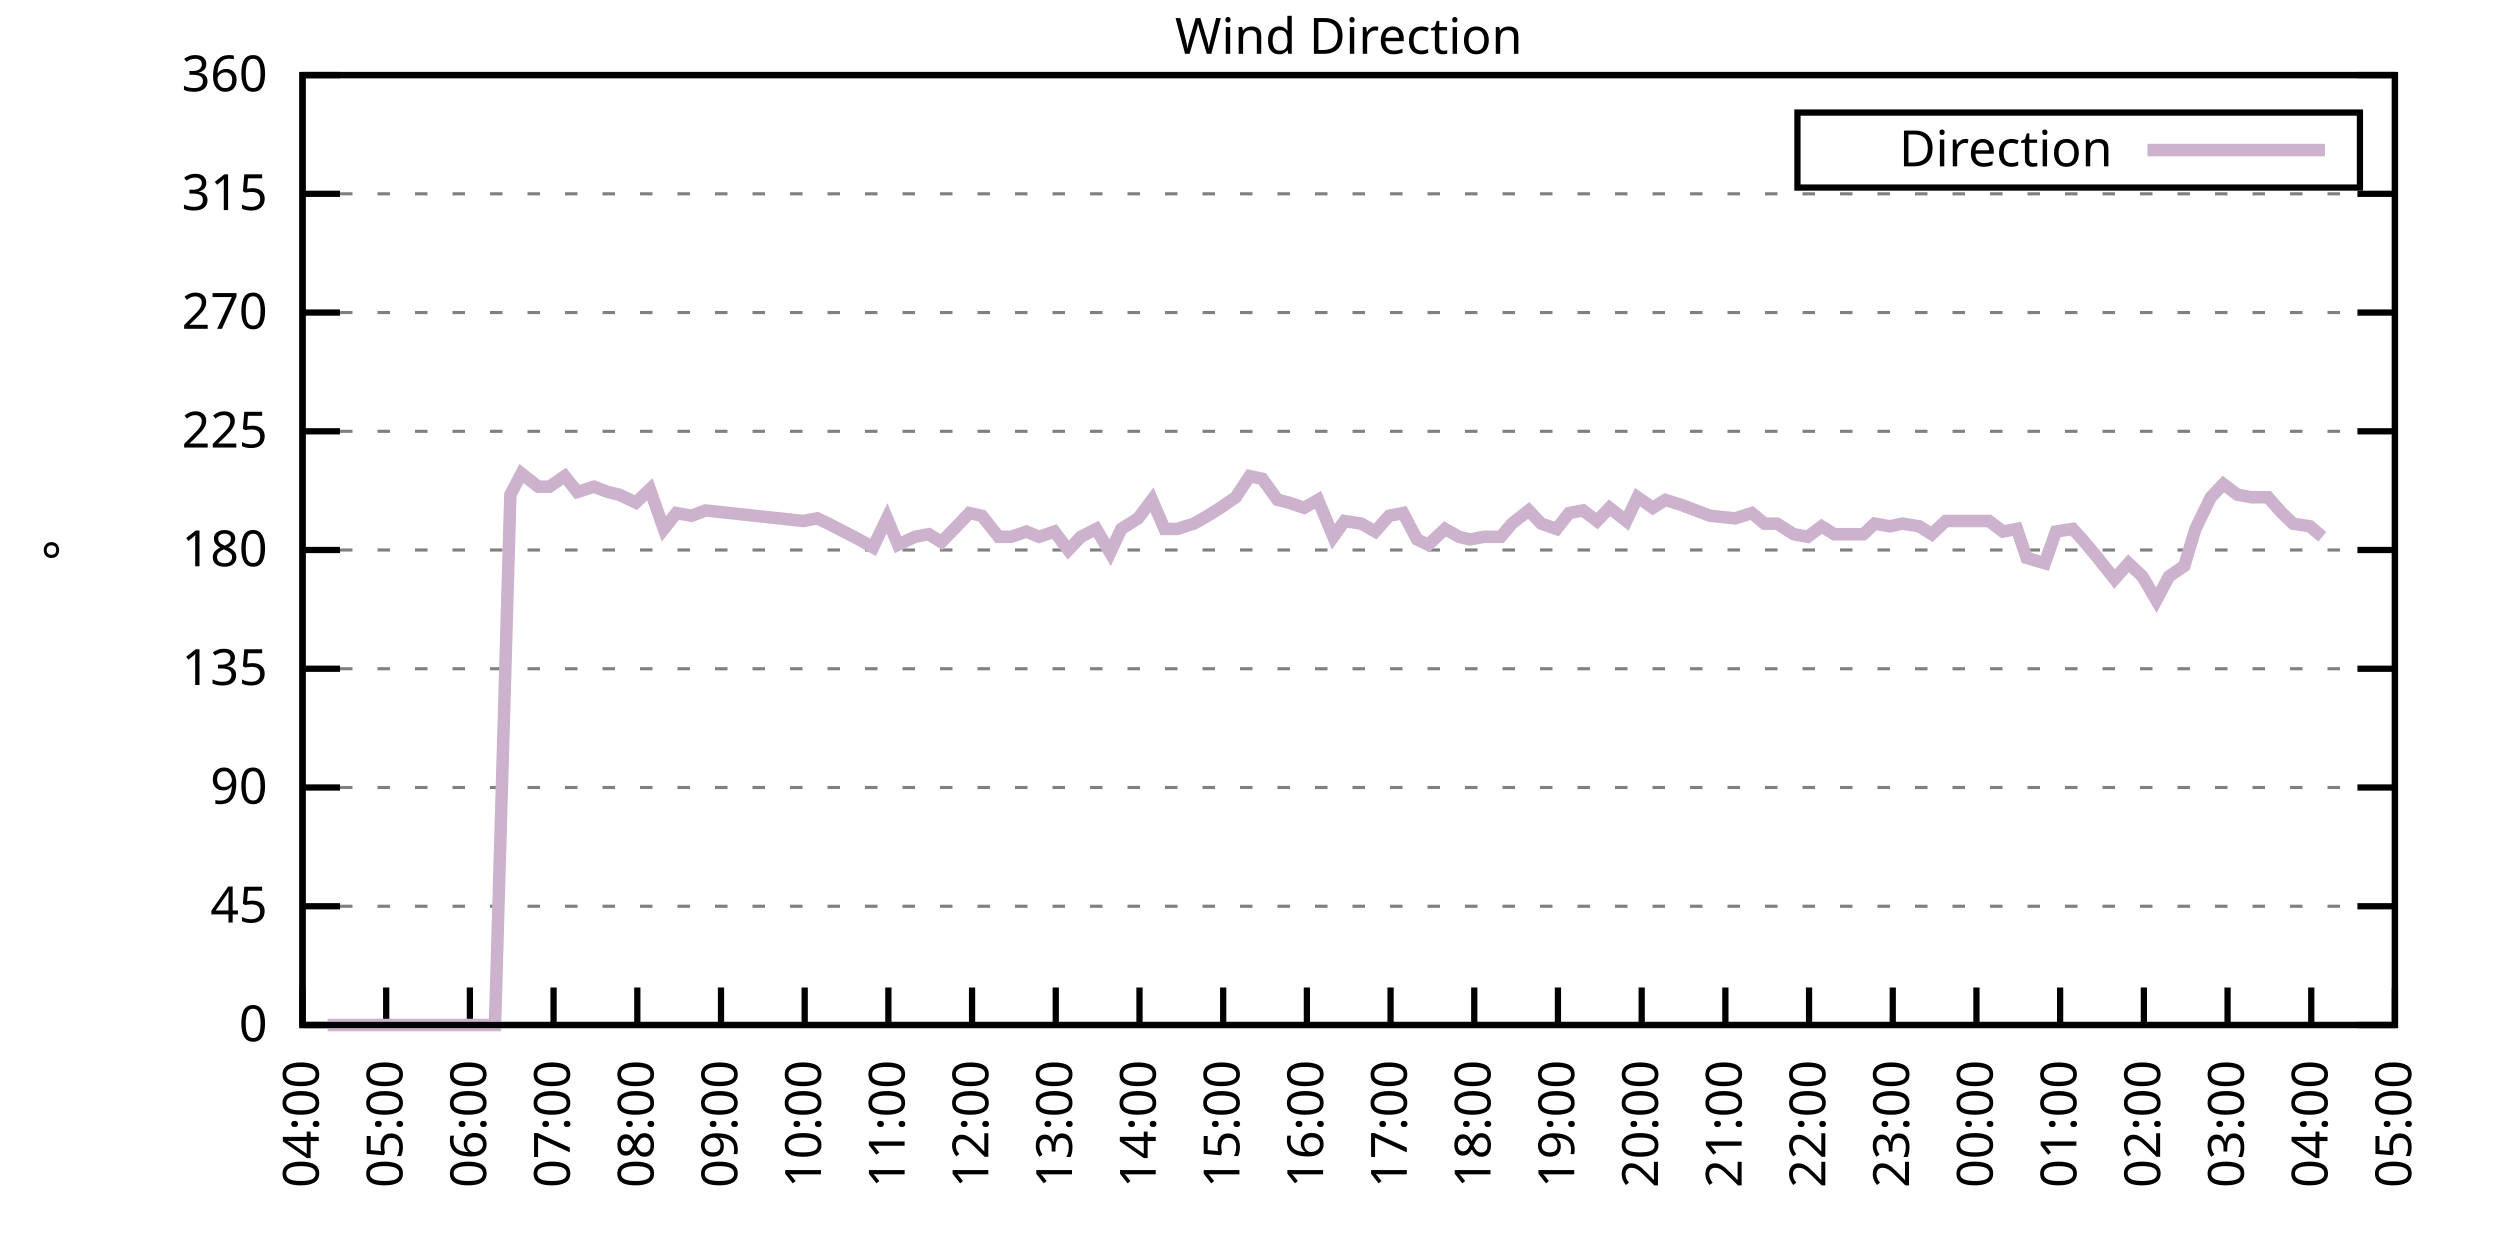
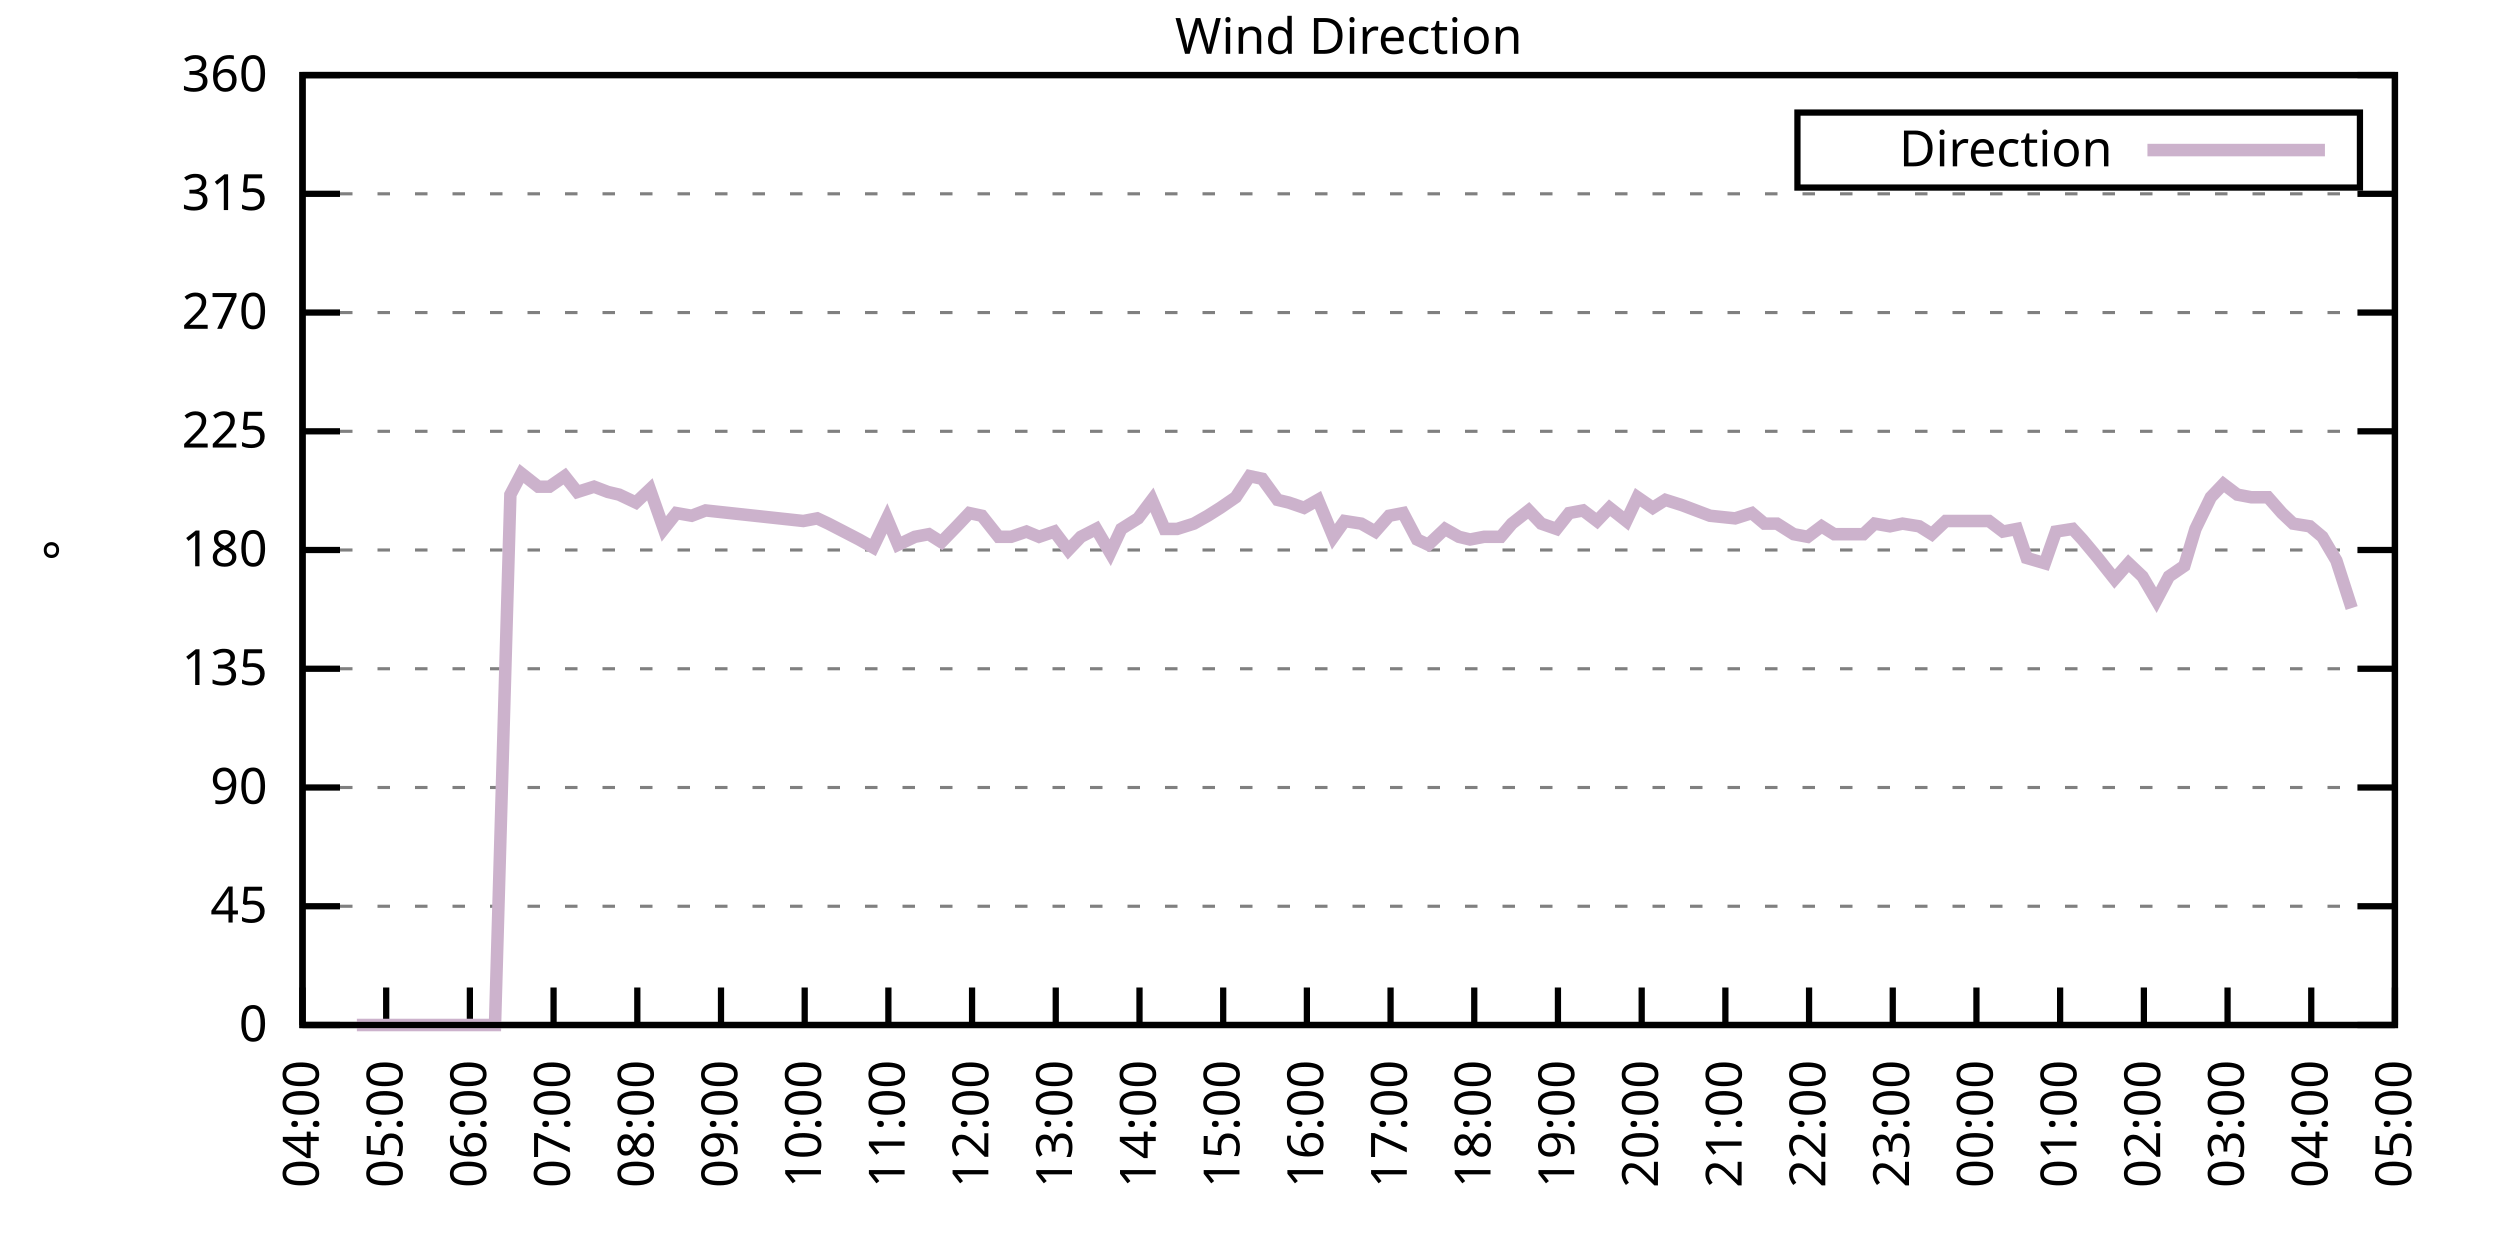
<svg xmlns="http://www.w3.org/2000/svg" xmlns:xlink="http://www.w3.org/1999/xlink" width="400" height="200" viewBox="0 0 400 200">
  <g id="gnuplot_canvas">
    <rect x="0" y="0" width="400" height="200" fill="none" />
    <defs>
      <circle id="gpDot" r="0.5" stroke-width="0.5" stroke="currentColor" />
      <path id="gpPt0" stroke-width="0.333" stroke="currentColor" d="M-1,0 h2 M0,-1 v2" />
      <path id="gpPt1" stroke-width="0.333" stroke="currentColor" d="M-1,-1 L1,1 M1,-1 L-1,1" />
      <path id="gpPt2" stroke-width="0.333" stroke="currentColor" d="M-1,0 L1,0 M0,-1 L0,1 M-1,-1 L1,1 M-1,1 L1,-1" />
      <rect id="gpPt3" stroke-width="0.333" stroke="currentColor" x="-1" y="-1" width="2" height="2" />
      <rect id="gpPt4" stroke-width="0.333" stroke="currentColor" fill="currentColor" x="-1" y="-1" width="2" height="2" />
      <circle id="gpPt5" stroke-width="0.333" stroke="currentColor" cx="0" cy="0" r="1" />
      <use xlink:href="#gpPt5" id="gpPt6" fill="currentColor" stroke="none" />
      <path id="gpPt7" stroke-width="0.333" stroke="currentColor" d="M0,-1.33 L-1.33,0.67 L1.33,0.67 z" />
      <use xlink:href="#gpPt7" id="gpPt8" fill="currentColor" stroke="none" />
      <use xlink:href="#gpPt7" id="gpPt9" stroke="currentColor" transform="rotate(180)" />
      <use xlink:href="#gpPt9" id="gpPt10" fill="currentColor" stroke="none" />
      <use xlink:href="#gpPt3" id="gpPt11" stroke="currentColor" transform="rotate(45)" />
      <use xlink:href="#gpPt11" id="gpPt12" fill="currentColor" stroke="none" />
      <path id="gpPt13" stroke-width="0.333" stroke="currentColor" d="M0,1.330 L1.265,0.411 L0.782,-1.067 L-0.782,-1.076 L-1.265,0.411 z" />
      <use xlink:href="#gpPt13" id="gpPt14" fill="currentColor" stroke="none" />
      <filter id="textbox" filterUnits="objectBoundingBox" x="0" y="0" height="1" width="1">
        <feFlood flood-color="white" flood-opacity="1" result="bgnd" />
        <feComposite in="SourceGraphic" in2="bgnd" operator="atop" />
      </filter>
      <filter id="greybox" filterUnits="objectBoundingBox" x="0" y="0" height="1" width="1">
        <feFlood flood-color="lightgrey" flood-opacity="1" result="grey" />
        <feComposite in="SourceGraphic" in2="grey" operator="atop" />
      </filter>
    </defs>
    <g fill="none" color="white" stroke="currentColor" stroke-width="1.00" stroke-linecap="butt" stroke-linejoin="miter">
</g>
    <g fill="none" color="black" stroke="currentColor" stroke-width="1.00" stroke-linecap="butt" stroke-linejoin="miter">
      <g stroke="none" shape-rendering="crispEdges">
        <polygon fill="rgb(255, 255, 255)" points="48.40,164.00 383.18,164.00 383.18,12.02 48.40,12.02 " />
      </g>
    </g>
    <g fill="none" color="black" stroke="currentColor" stroke-width="1.00" stroke-linecap="butt" stroke-linejoin="miter">
</g>
    <g fill="none" color="black" stroke="black" stroke-width="0.50" stroke-linecap="butt" stroke-linejoin="miter">
</g>
    <g fill="none" color="gray" stroke="currentColor" stroke-width="0.50" stroke-linecap="butt" stroke-linejoin="miter">
      <path stroke="gray" stroke-dasharray="2,4" class="gridline" d="M48.40,164.00 L383.19,164.00  " />
    </g>
    <g fill="none" color="gray" stroke="gray" stroke-width="1.00" stroke-linecap="butt" stroke-linejoin="miter">
</g>
    <g fill="none" color="black" stroke="currentColor" stroke-width="1.00" stroke-linecap="butt" stroke-linejoin="miter">
      <path stroke="black" d="M48.40,164.00 L54.40,164.00 M383.19,164.00 L377.19,164.00  " />
      <g transform="translate(42.80,166.60)" stroke="none" fill="black" font-family="Sans" font-size="8.00" text-anchor="end">
        <text>
          <tspan font-family="Sans"> 0</tspan>
        </text>
      </g>
    </g>
    <g fill="none" color="black" stroke="currentColor" stroke-width="1.00" stroke-linecap="butt" stroke-linejoin="miter">
</g>
    <g fill="none" color="black" stroke="black" stroke-width="0.50" stroke-linecap="butt" stroke-linejoin="miter">
</g>
    <g fill="none" color="gray" stroke="currentColor" stroke-width="0.50" stroke-linecap="butt" stroke-linejoin="miter">
      <path stroke="gray" stroke-dasharray="2,4" class="gridline" d="M48.40,145.00 L383.19,145.00  " />
    </g>
    <g fill="none" color="gray" stroke="gray" stroke-width="1.00" stroke-linecap="butt" stroke-linejoin="miter">
</g>
    <g fill="none" color="black" stroke="currentColor" stroke-width="1.00" stroke-linecap="butt" stroke-linejoin="miter">
      <path stroke="black" d="M48.40,145.00 L54.40,145.00 M383.19,145.00 L377.19,145.00  " />
      <g transform="translate(42.80,147.60)" stroke="none" fill="black" font-family="Sans" font-size="8.00" text-anchor="end">
        <text>
          <tspan font-family="Sans"> 45</tspan>
        </text>
      </g>
    </g>
    <g fill="none" color="black" stroke="currentColor" stroke-width="1.00" stroke-linecap="butt" stroke-linejoin="miter">
</g>
    <g fill="none" color="black" stroke="black" stroke-width="0.50" stroke-linecap="butt" stroke-linejoin="miter">
</g>
    <g fill="none" color="gray" stroke="currentColor" stroke-width="0.50" stroke-linecap="butt" stroke-linejoin="miter">
      <path stroke="gray" stroke-dasharray="2,4" class="gridline" d="M48.40,126.00 L383.19,126.00  " />
    </g>
    <g fill="none" color="gray" stroke="gray" stroke-width="1.00" stroke-linecap="butt" stroke-linejoin="miter">
</g>
    <g fill="none" color="black" stroke="currentColor" stroke-width="1.00" stroke-linecap="butt" stroke-linejoin="miter">
      <path stroke="black" d="M48.40,126.00 L54.40,126.00 M383.19,126.00 L377.19,126.00  " />
      <g transform="translate(42.80,128.60)" stroke="none" fill="black" font-family="Sans" font-size="8.00" text-anchor="end">
        <text>
          <tspan font-family="Sans"> 90</tspan>
        </text>
      </g>
    </g>
    <g fill="none" color="black" stroke="currentColor" stroke-width="1.00" stroke-linecap="butt" stroke-linejoin="miter">
</g>
    <g fill="none" color="black" stroke="black" stroke-width="0.50" stroke-linecap="butt" stroke-linejoin="miter">
</g>
    <g fill="none" color="gray" stroke="currentColor" stroke-width="0.50" stroke-linecap="butt" stroke-linejoin="miter">
      <path stroke="gray" stroke-dasharray="2,4" class="gridline" d="M48.40,107.00 L383.19,107.00  " />
    </g>
    <g fill="none" color="gray" stroke="gray" stroke-width="1.00" stroke-linecap="butt" stroke-linejoin="miter">
</g>
    <g fill="none" color="black" stroke="currentColor" stroke-width="1.00" stroke-linecap="butt" stroke-linejoin="miter">
      <path stroke="black" d="M48.40,107.00 L54.40,107.00 M383.19,107.00 L377.19,107.00  " />
      <g transform="translate(42.80,109.60)" stroke="none" fill="black" font-family="Sans" font-size="8.00" text-anchor="end">
        <text>
          <tspan font-family="Sans"> 135</tspan>
        </text>
      </g>
    </g>
    <g fill="none" color="black" stroke="currentColor" stroke-width="1.00" stroke-linecap="butt" stroke-linejoin="miter">
</g>
    <g fill="none" color="black" stroke="black" stroke-width="0.50" stroke-linecap="butt" stroke-linejoin="miter">
</g>
    <g fill="none" color="gray" stroke="currentColor" stroke-width="0.50" stroke-linecap="butt" stroke-linejoin="miter">
      <path stroke="gray" stroke-dasharray="2,4" class="gridline" d="M48.40,88.00 L383.19,88.00  " />
    </g>
    <g fill="none" color="gray" stroke="gray" stroke-width="1.00" stroke-linecap="butt" stroke-linejoin="miter">
</g>
    <g fill="none" color="black" stroke="currentColor" stroke-width="1.00" stroke-linecap="butt" stroke-linejoin="miter">
      <path stroke="black" d="M48.40,88.00 L54.40,88.00 M383.19,88.00 L377.19,88.00  " />
      <g transform="translate(42.80,90.60)" stroke="none" fill="black" font-family="Sans" font-size="8.00" text-anchor="end">
        <text>
          <tspan font-family="Sans"> 180</tspan>
        </text>
      </g>
    </g>
    <g fill="none" color="black" stroke="currentColor" stroke-width="1.00" stroke-linecap="butt" stroke-linejoin="miter">
</g>
    <g fill="none" color="black" stroke="black" stroke-width="0.50" stroke-linecap="butt" stroke-linejoin="miter">
</g>
    <g fill="none" color="gray" stroke="currentColor" stroke-width="0.50" stroke-linecap="butt" stroke-linejoin="miter">
      <path stroke="gray" stroke-dasharray="2,4" class="gridline" d="M48.40,69.01 L383.19,69.01  " />
    </g>
    <g fill="none" color="gray" stroke="gray" stroke-width="1.00" stroke-linecap="butt" stroke-linejoin="miter">
</g>
    <g fill="none" color="black" stroke="currentColor" stroke-width="1.00" stroke-linecap="butt" stroke-linejoin="miter">
      <path stroke="black" d="M48.40,69.01 L54.40,69.01 M383.19,69.01 L377.19,69.01  " />
      <g transform="translate(42.80,71.61)" stroke="none" fill="black" font-family="Sans" font-size="8.00" text-anchor="end">
        <text>
          <tspan font-family="Sans"> 225</tspan>
        </text>
      </g>
    </g>
    <g fill="none" color="black" stroke="currentColor" stroke-width="1.00" stroke-linecap="butt" stroke-linejoin="miter">
</g>
    <g fill="none" color="black" stroke="black" stroke-width="0.50" stroke-linecap="butt" stroke-linejoin="miter">
</g>
    <g fill="none" color="gray" stroke="currentColor" stroke-width="0.50" stroke-linecap="butt" stroke-linejoin="miter">
      <path stroke="gray" stroke-dasharray="2,4" class="gridline" d="M48.40,50.01 L383.19,50.01  " />
    </g>
    <g fill="none" color="gray" stroke="gray" stroke-width="1.00" stroke-linecap="butt" stroke-linejoin="miter">
</g>
    <g fill="none" color="black" stroke="currentColor" stroke-width="1.00" stroke-linecap="butt" stroke-linejoin="miter">
      <path stroke="black" d="M48.40,50.01 L54.40,50.01 M383.19,50.01 L377.19,50.01  " />
      <g transform="translate(42.80,52.61)" stroke="none" fill="black" font-family="Sans" font-size="8.00" text-anchor="end">
        <text>
          <tspan font-family="Sans"> 270</tspan>
        </text>
      </g>
    </g>
    <g fill="none" color="black" stroke="currentColor" stroke-width="1.00" stroke-linecap="butt" stroke-linejoin="miter">
</g>
    <g fill="none" color="black" stroke="black" stroke-width="0.50" stroke-linecap="butt" stroke-linejoin="miter">
</g>
    <g fill="none" color="gray" stroke="currentColor" stroke-width="0.50" stroke-linecap="butt" stroke-linejoin="miter">
      <path stroke="gray" stroke-dasharray="2,4" class="gridline" d="M48.40,31.01 L383.19,31.01  " />
    </g>
    <g fill="none" color="gray" stroke="gray" stroke-width="1.00" stroke-linecap="butt" stroke-linejoin="miter">
</g>
    <g fill="none" color="black" stroke="currentColor" stroke-width="1.00" stroke-linecap="butt" stroke-linejoin="miter">
      <path stroke="black" d="M48.40,31.01 L54.40,31.01 M383.19,31.01 L377.19,31.01  " />
      <g transform="translate(42.80,33.61)" stroke="none" fill="black" font-family="Sans" font-size="8.00" text-anchor="end">
        <text>
          <tspan font-family="Sans"> 315</tspan>
        </text>
      </g>
    </g>
    <g fill="none" color="black" stroke="currentColor" stroke-width="1.00" stroke-linecap="butt" stroke-linejoin="miter">
</g>
    <g fill="none" color="black" stroke="black" stroke-width="0.50" stroke-linecap="butt" stroke-linejoin="miter">
</g>
    <g fill="none" color="gray" stroke="currentColor" stroke-width="0.50" stroke-linecap="butt" stroke-linejoin="miter">
      <path stroke="gray" stroke-dasharray="2,4" class="gridline" d="M48.40,12.01 L383.19,12.01  " />
    </g>
    <g fill="none" color="gray" stroke="gray" stroke-width="1.00" stroke-linecap="butt" stroke-linejoin="miter">
</g>
    <g fill="none" color="black" stroke="currentColor" stroke-width="1.00" stroke-linecap="butt" stroke-linejoin="miter">
      <path stroke="black" d="M48.40,12.01 L54.40,12.01 M383.19,12.01 L377.19,12.01  " />
      <g transform="translate(42.80,14.61)" stroke="none" fill="black" font-family="Sans" font-size="8.00" text-anchor="end">
        <text>
          <tspan font-family="Sans"> 360</tspan>
        </text>
      </g>
    </g>
    <g fill="none" color="black" stroke="currentColor" stroke-width="1.00" stroke-linecap="butt" stroke-linejoin="miter">
      <path stroke="black" d="M48.40,164.00 L48.40,158.00  " />
      <g transform="translate(51.00,169.60) rotate(270.00)" stroke="none" fill="black" font-family="Sans" font-size="8.00" text-anchor="end">
        <text>
          <tspan font-family="Sans">04:00</tspan>
        </text>
      </g>
    </g>
    <g fill="none" color="black" stroke="currentColor" stroke-width="1.00" stroke-linecap="butt" stroke-linejoin="miter">
      <path stroke="black" d="M61.79,164.00 L61.79,158.00  " />
      <g transform="translate(64.39,169.60) rotate(270.00)" stroke="none" fill="black" font-family="Sans" font-size="8.00" text-anchor="end">
        <text>
          <tspan font-family="Sans">05:00</tspan>
        </text>
      </g>
    </g>
    <g fill="none" color="black" stroke="currentColor" stroke-width="1.00" stroke-linecap="butt" stroke-linejoin="miter">
      <path stroke="black" d="M75.18,164.00 L75.18,158.00  " />
      <g transform="translate(77.78,169.60) rotate(270.00)" stroke="none" fill="black" font-family="Sans" font-size="8.00" text-anchor="end">
        <text>
          <tspan font-family="Sans">06:00</tspan>
        </text>
      </g>
    </g>
    <g fill="none" color="black" stroke="currentColor" stroke-width="1.00" stroke-linecap="butt" stroke-linejoin="miter">
      <path stroke="black" d="M88.57,164.00 L88.57,158.00  " />
      <g transform="translate(91.17,169.60) rotate(270.00)" stroke="none" fill="black" font-family="Sans" font-size="8.00" text-anchor="end">
        <text>
          <tspan font-family="Sans">07:00</tspan>
        </text>
      </g>
    </g>
    <g fill="none" color="black" stroke="currentColor" stroke-width="1.00" stroke-linecap="butt" stroke-linejoin="miter">
      <path stroke="black" d="M101.97,164.00 L101.97,158.00  " />
      <g transform="translate(104.57,169.60) rotate(270.00)" stroke="none" fill="black" font-family="Sans" font-size="8.00" text-anchor="end">
        <text>
          <tspan font-family="Sans">08:00</tspan>
        </text>
      </g>
    </g>
    <g fill="none" color="black" stroke="currentColor" stroke-width="1.00" stroke-linecap="butt" stroke-linejoin="miter">
      <path stroke="black" d="M115.36,164.00 L115.36,158.00  " />
      <g transform="translate(117.96,169.60) rotate(270.00)" stroke="none" fill="black" font-family="Sans" font-size="8.00" text-anchor="end">
        <text>
          <tspan font-family="Sans">09:00</tspan>
        </text>
      </g>
    </g>
    <g fill="none" color="black" stroke="currentColor" stroke-width="1.00" stroke-linecap="butt" stroke-linejoin="miter">
      <path stroke="black" d="M128.75,164.00 L128.75,158.00  " />
      <g transform="translate(131.35,169.60) rotate(270.00)" stroke="none" fill="black" font-family="Sans" font-size="8.00" text-anchor="end">
        <text>
          <tspan font-family="Sans">10:00</tspan>
        </text>
      </g>
    </g>
    <g fill="none" color="black" stroke="currentColor" stroke-width="1.00" stroke-linecap="butt" stroke-linejoin="miter">
      <path stroke="black" d="M142.14,164.00 L142.14,158.00  " />
      <g transform="translate(144.74,169.60) rotate(270.00)" stroke="none" fill="black" font-family="Sans" font-size="8.00" text-anchor="end">
        <text>
          <tspan font-family="Sans">11:00</tspan>
        </text>
      </g>
    </g>
    <g fill="none" color="black" stroke="currentColor" stroke-width="1.00" stroke-linecap="butt" stroke-linejoin="miter">
      <path stroke="black" d="M155.53,164.00 L155.53,158.00  " />
      <g transform="translate(158.13,169.60) rotate(270.00)" stroke="none" fill="black" font-family="Sans" font-size="8.00" text-anchor="end">
        <text>
          <tspan font-family="Sans">12:00</tspan>
        </text>
      </g>
    </g>
    <g fill="none" color="black" stroke="currentColor" stroke-width="1.00" stroke-linecap="butt" stroke-linejoin="miter">
      <path stroke="black" d="M168.92,164.00 L168.92,158.00  " />
      <g transform="translate(171.52,169.60) rotate(270.00)" stroke="none" fill="black" font-family="Sans" font-size="8.00" text-anchor="end">
        <text>
          <tspan font-family="Sans">13:00</tspan>
        </text>
      </g>
    </g>
    <g fill="none" color="black" stroke="currentColor" stroke-width="1.00" stroke-linecap="butt" stroke-linejoin="miter">
      <path stroke="black" d="M182.32,164.00 L182.32,158.00  " />
      <g transform="translate(184.92,169.60) rotate(270.00)" stroke="none" fill="black" font-family="Sans" font-size="8.00" text-anchor="end">
        <text>
          <tspan font-family="Sans">14:00</tspan>
        </text>
      </g>
    </g>
    <g fill="none" color="black" stroke="currentColor" stroke-width="1.00" stroke-linecap="butt" stroke-linejoin="miter">
      <path stroke="black" d="M195.71,164.00 L195.71,158.00  " />
      <g transform="translate(198.31,169.60) rotate(270.00)" stroke="none" fill="black" font-family="Sans" font-size="8.00" text-anchor="end">
        <text>
          <tspan font-family="Sans">15:00</tspan>
        </text>
      </g>
    </g>
    <g fill="none" color="black" stroke="currentColor" stroke-width="1.00" stroke-linecap="butt" stroke-linejoin="miter">
      <path stroke="black" d="M209.10,164.00 L209.10,158.00  " />
      <g transform="translate(211.70,169.60) rotate(270.00)" stroke="none" fill="black" font-family="Sans" font-size="8.00" text-anchor="end">
        <text>
          <tspan font-family="Sans">16:00</tspan>
        </text>
      </g>
    </g>
    <g fill="none" color="black" stroke="currentColor" stroke-width="1.00" stroke-linecap="butt" stroke-linejoin="miter">
      <path stroke="black" d="M222.49,164.00 L222.49,158.00  " />
      <g transform="translate(225.09,169.60) rotate(270.00)" stroke="none" fill="black" font-family="Sans" font-size="8.00" text-anchor="end">
        <text>
          <tspan font-family="Sans">17:00</tspan>
        </text>
      </g>
    </g>
    <g fill="none" color="black" stroke="currentColor" stroke-width="1.00" stroke-linecap="butt" stroke-linejoin="miter">
      <path stroke="black" d="M235.88,164.00 L235.88,158.00  " />
      <g transform="translate(238.48,169.60) rotate(270.00)" stroke="none" fill="black" font-family="Sans" font-size="8.00" text-anchor="end">
        <text>
          <tspan font-family="Sans">18:00</tspan>
        </text>
      </g>
    </g>
    <g fill="none" color="black" stroke="currentColor" stroke-width="1.00" stroke-linecap="butt" stroke-linejoin="miter">
      <path stroke="black" d="M249.27,164.00 L249.27,158.00  " />
      <g transform="translate(251.87,169.60) rotate(270.00)" stroke="none" fill="black" font-family="Sans" font-size="8.00" text-anchor="end">
        <text>
          <tspan font-family="Sans">19:00</tspan>
        </text>
      </g>
    </g>
    <g fill="none" color="black" stroke="currentColor" stroke-width="1.00" stroke-linecap="butt" stroke-linejoin="miter">
      <path stroke="black" d="M262.67,164.00 L262.67,158.00  " />
      <g transform="translate(265.27,169.60) rotate(270.00)" stroke="none" fill="black" font-family="Sans" font-size="8.00" text-anchor="end">
        <text>
          <tspan font-family="Sans">20:00</tspan>
        </text>
      </g>
    </g>
    <g fill="none" color="black" stroke="currentColor" stroke-width="1.00" stroke-linecap="butt" stroke-linejoin="miter">
      <path stroke="black" d="M276.06,164.00 L276.06,158.00  " />
      <g transform="translate(278.66,169.60) rotate(270.00)" stroke="none" fill="black" font-family="Sans" font-size="8.00" text-anchor="end">
        <text>
          <tspan font-family="Sans">21:00</tspan>
        </text>
      </g>
    </g>
    <g fill="none" color="black" stroke="currentColor" stroke-width="1.00" stroke-linecap="butt" stroke-linejoin="miter">
      <path stroke="black" d="M289.45,164.00 L289.45,158.00  " />
      <g transform="translate(292.05,169.60) rotate(270.00)" stroke="none" fill="black" font-family="Sans" font-size="8.00" text-anchor="end">
        <text>
          <tspan font-family="Sans">22:00</tspan>
        </text>
      </g>
    </g>
    <g fill="none" color="black" stroke="currentColor" stroke-width="1.00" stroke-linecap="butt" stroke-linejoin="miter">
      <path stroke="black" d="M302.84,164.00 L302.84,158.00  " />
      <g transform="translate(305.44,169.60) rotate(270.00)" stroke="none" fill="black" font-family="Sans" font-size="8.00" text-anchor="end">
        <text>
          <tspan font-family="Sans">23:00</tspan>
        </text>
      </g>
    </g>
    <g fill="none" color="black" stroke="currentColor" stroke-width="1.00" stroke-linecap="butt" stroke-linejoin="miter">
      <path stroke="black" d="M316.23,164.00 L316.23,158.00  " />
      <g transform="translate(318.83,169.60) rotate(270.00)" stroke="none" fill="black" font-family="Sans" font-size="8.00" text-anchor="end">
        <text>
          <tspan font-family="Sans">00:00</tspan>
        </text>
      </g>
    </g>
    <g fill="none" color="black" stroke="currentColor" stroke-width="1.00" stroke-linecap="butt" stroke-linejoin="miter">
      <path stroke="black" d="M329.62,164.00 L329.62,158.00  " />
      <g transform="translate(332.22,169.60) rotate(270.00)" stroke="none" fill="black" font-family="Sans" font-size="8.00" text-anchor="end">
        <text>
          <tspan font-family="Sans">01:00</tspan>
        </text>
      </g>
    </g>
    <g fill="none" color="black" stroke="currentColor" stroke-width="1.00" stroke-linecap="butt" stroke-linejoin="miter">
      <path stroke="black" d="M343.02,164.00 L343.02,158.00  " />
      <g transform="translate(345.62,169.60) rotate(270.00)" stroke="none" fill="black" font-family="Sans" font-size="8.00" text-anchor="end">
        <text>
          <tspan font-family="Sans">02:00</tspan>
        </text>
      </g>
    </g>
    <g fill="none" color="black" stroke="currentColor" stroke-width="1.00" stroke-linecap="butt" stroke-linejoin="miter">
      <path stroke="black" d="M356.41,164.00 L356.41,158.00  " />
      <g transform="translate(359.01,169.60) rotate(270.00)" stroke="none" fill="black" font-family="Sans" font-size="8.00" text-anchor="end">
        <text>
          <tspan font-family="Sans">03:00</tspan>
        </text>
      </g>
    </g>
    <g fill="none" color="black" stroke="currentColor" stroke-width="1.00" stroke-linecap="butt" stroke-linejoin="miter">
      <path stroke="black" d="M369.80,164.00 L369.80,158.00  " />
      <g transform="translate(372.40,169.60) rotate(270.00)" stroke="none" fill="black" font-family="Sans" font-size="8.00" text-anchor="end">
        <text>
          <tspan font-family="Sans">04:00</tspan>
        </text>
      </g>
    </g>
    <g fill="none" color="black" stroke="currentColor" stroke-width="1.00" stroke-linecap="butt" stroke-linejoin="miter">
      <path stroke="black" d="M383.19,164.00 L383.19,158.00  " />
      <g transform="translate(385.79,169.60) rotate(270.00)" stroke="none" fill="black" font-family="Sans" font-size="8.00" text-anchor="end">
        <text>
          <tspan font-family="Sans">05:00</tspan>
        </text>
      </g>
    </g>
    <g fill="none" color="black" stroke="currentColor" stroke-width="1.00" stroke-linecap="butt" stroke-linejoin="miter">
</g>
    <g fill="none" color="black" stroke="currentColor" stroke-width="1.00" stroke-linecap="butt" stroke-linejoin="miter">
      <path stroke="black" d="M48.40,12.01 L48.40,164.00 L383.19,164.00 L383.19,12.01 L48.40,12.01 Z  " />
    </g>
    <g fill="none" color="black" stroke="currentColor" stroke-width="1.00" stroke-linecap="butt" stroke-linejoin="miter">
</g>
    <g fill="none" color="black" stroke="currentColor" stroke-width="1.00" stroke-linecap="butt" stroke-linejoin="miter">
      <path stroke="black" d="M287.59,30.01 L287.59,18.01 L377.59,18.01 L377.59,30.01 L287.59,30.01 Z  " />
    </g>
    <g id="Wind_direction_plot_1">
      <g fill="none" color="white" stroke="black" stroke-width="2.00" stroke-linecap="butt" stroke-linejoin="miter">
</g>
      <g fill="none" color="black" stroke="currentColor" stroke-width="2.00" stroke-linecap="butt" stroke-linejoin="miter">
        <g transform="translate(337.99,26.61)" stroke="none" fill="black" font-family="Sans" font-size="8.00" text-anchor="end">
          <text>
            <tspan font-family="Sans">Direction</tspan>
          </text>
        </g>
      </g>
      <g fill="none" color="black" stroke="currentColor" stroke-width="2.00" stroke-linecap="butt" stroke-linejoin="miter">
-         <path stroke="rgb(204, 178, 204)" d="M343.59,24.01 L371.99,24.01 M52.42,164.00 L54.87,164.00 L57.10,164.00 L59.34,164.00 L61.35,164.00 L63.80,164.00   L65.59,164.00 L67.82,164.00 L70.05,164.00 L72.50,164.00 L74.51,164.00 L76.97,164.00 L79.20,164.00 L81.66,79.14   L83.44,75.76 L86.12,77.87 L87.91,77.87 L90.36,76.18 L92.37,78.72 L95.05,77.87 L97.28,78.72 L99.06,79.14   L101.74,80.41 L103.98,78.29 L106.21,84.63 L108.22,82.09 L110.67,82.52 L112.90,81.67 L128.53,83.36 L130.76,82.94   L132.54,83.78 L135.00,85.05 L137.45,86.32 L139.69,87.58 L141.92,82.94 L143.70,87.16 L146.38,85.89 L148.61,85.47   L150.62,86.74 L153.08,84.21 L155.09,82.09 L157.10,82.52 L159.77,85.89 L161.78,85.89 L164.24,85.05 L166.25,85.89   L168.70,85.05 L170.93,88.00 L172.94,85.89 L175.40,84.63 L177.63,88.43 L179.41,84.63 L182.09,82.94 L184.32,79.98   L186.33,84.63 L188.34,84.63 L191.02,83.78 L193.25,82.52 L195.26,81.25 L197.72,79.56 L199.95,76.18 L201.96,76.61   L204.41,79.98 L206.20,80.41 L208.65,81.25 L210.88,79.98 L213.34,85.89 L215.13,83.36 L217.80,83.78 L220.04,85.05   L222.27,82.52 L224.50,82.09 L226.73,86.32 L228.52,87.16 L231.20,84.63 L233.43,85.89 L235.21,86.32 L237.44,85.89   L240.12,85.89 L241.91,83.78 L244.59,81.67 L246.60,83.78 L249.05,84.63 L251.06,82.09 L253.29,81.67 L255.52,83.36   L257.53,81.25 L260.21,83.36 L262.00,79.56 L264.45,81.25 L266.46,79.98 L269.14,80.83 L273.60,82.52 L277.62,82.94   L280.30,82.09 L282.31,83.78 L284.32,83.78 L286.99,85.47 L289.23,85.89 L291.46,84.21 L293.47,85.47 L295.92,85.47   L298.15,85.47 L299.94,83.78 L302.39,84.21 L304.40,83.78 L307.08,84.21 L309.09,85.47 L311.32,83.36 L313.78,83.36   L315.56,83.36 L318.24,83.36 L320.47,85.05 L322.70,84.63 L324.27,89.27 L327.17,90.12 L328.95,85.05 L331.63,84.63   L333.19,86.32 L335.65,89.27 L338.33,92.65 L340.56,90.12 L342.79,92.23 L345.02,96.03 L347.03,92.23 L349.49,90.54   L351.27,84.63 L353.73,79.56 L355.74,77.45 L357.97,79.14 L360.20,79.56 L362.88,79.56 L365.11,82.09 L366.90,83.78   L369.58,84.21 L371.58,85.89  " />
+         <path stroke="rgb(204, 178, 204)" d="M343.59,24.01 L371.99,24.01 M57.10,164.00 L59.34,164.00 L61.35,164.00 L63.80,164.00 L65.59,164.00 L67.82,164.00   L70.05,164.00 L72.50,164.00 L74.51,164.00 L76.97,164.00 L79.20,164.00 L81.66,79.14 L83.44,75.76 L86.12,77.87   L87.91,77.87 L90.36,76.18 L92.37,78.72 L95.05,77.87 L97.28,78.72 L99.06,79.14 L101.74,80.41 L103.98,78.29   L106.21,84.63 L108.22,82.09 L110.67,82.52 L112.90,81.67 L128.53,83.36 L130.76,82.94 L132.54,83.78 L135.00,85.05   L137.45,86.32 L139.69,87.58 L141.92,82.94 L143.70,87.16 L146.38,85.89 L148.61,85.47 L150.62,86.74 L153.08,84.21   L155.09,82.09 L157.10,82.52 L159.77,85.89 L161.78,85.89 L164.24,85.05 L166.25,85.89 L168.70,85.05 L170.93,88.00   L172.94,85.89 L175.40,84.63 L177.63,88.43 L179.41,84.63 L182.09,82.94 L184.32,79.98 L186.33,84.63 L188.34,84.63   L191.02,83.78 L193.25,82.52 L195.26,81.25 L197.72,79.56 L199.95,76.18 L201.96,76.61 L204.41,79.98 L206.20,80.41   L208.65,81.25 L210.88,79.98 L213.34,85.89 L215.13,83.36 L217.80,83.78 L220.04,85.05 L222.27,82.52 L224.50,82.09   L226.73,86.32 L228.52,87.16 L231.20,84.63 L233.43,85.89 L235.21,86.32 L237.44,85.89 L240.12,85.89 L241.91,83.78   L244.59,81.67 L246.60,83.78 L249.05,84.63 L251.06,82.09 L253.29,81.67 L255.52,83.36 L257.53,81.25 L260.21,83.36   L262.00,79.56 L264.45,81.25 L266.46,79.98 L269.14,80.83 L273.60,82.52 L277.62,82.94 L280.30,82.09 L282.31,83.78   L284.32,83.78 L286.99,85.47 L289.23,85.89 L291.46,84.21 L293.47,85.47 L295.92,85.47 L298.15,85.47 L299.94,83.78   L302.39,84.21 L304.40,83.78 L307.08,84.21 L309.09,85.47 L311.32,83.36 L313.78,83.36 L315.56,83.36 L318.24,83.36   L320.47,85.05 L322.70,84.63 L324.27,89.27 L327.17,90.12 L328.95,85.05 L331.63,84.63 L333.19,86.32 L335.65,89.27   L338.33,92.65 L340.56,90.12 L342.79,92.23 L345.02,96.03 L347.03,92.23 L349.49,90.54 L351.27,84.63 L353.73,79.56   L355.74,77.45 L357.97,79.14 L360.20,79.56 L362.88,79.56 L365.11,82.09 L366.90,83.78 L369.58,84.21 L371.58,85.89   L373.82,89.69 L376.27,97.29  " />
      </g>
    </g>
    <g fill="none" color="black" stroke="currentColor" stroke-width="2.00" stroke-linecap="butt" stroke-linejoin="miter">
</g>
    <g fill="none" color="black" stroke="black" stroke-width="1.00" stroke-linecap="butt" stroke-linejoin="miter">
</g>
    <g fill="none" color="black" stroke="currentColor" stroke-width="1.00" stroke-linecap="butt" stroke-linejoin="miter">
      <path stroke="black" d="M48.40,12.01 L48.40,164.00 L383.19,164.00 L383.19,12.01 L48.40,12.01 Z  " />
      <g transform="translate(12.80,88.01) rotate(270.00)" stroke="none" fill="black" font-family="Sans" font-size="8.00" text-anchor="middle">
        <text>
          <tspan font-family="Sans">°</tspan>
        </text>
      </g>
    </g>
    <g fill="none" color="black" stroke="currentColor" stroke-width="1.00" stroke-linecap="butt" stroke-linejoin="miter">
</g>
    <g fill="none" color="black" stroke="currentColor" stroke-width="1.00" stroke-linecap="butt" stroke-linejoin="miter">
      <g transform="translate(215.79,8.61)" stroke="none" fill="black" font-family="Sans" font-size="8.00" text-anchor="middle">
        <text>
          <tspan font-family="Sans">Wind Direction</tspan>
        </text>
      </g>
    </g>
    <g fill="none" color="black" stroke="currentColor" stroke-width="1.00" stroke-linecap="butt" stroke-linejoin="miter">
</g>
  </g>
</svg>
